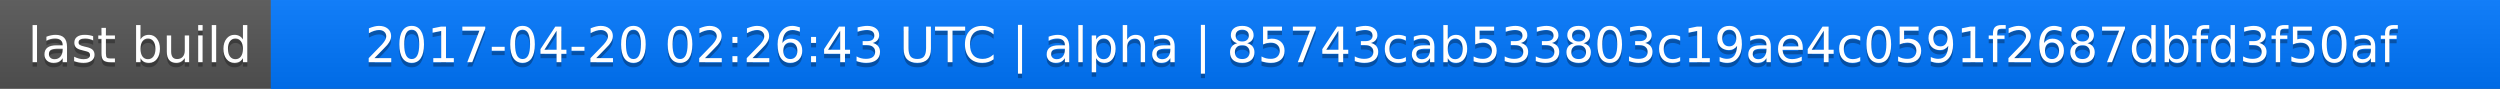
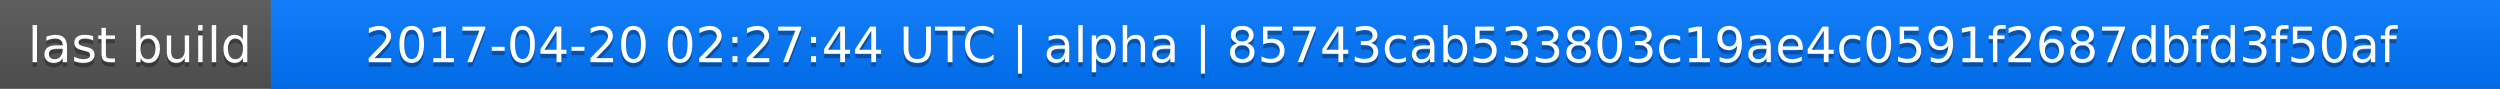
<svg xmlns="http://www.w3.org/2000/svg" width="563" height="20">
  <linearGradient id="a" x2="0" y2="100%">
    <stop offset="0" stop-color="#bbb" stop-opacity=".1" />
    <stop offset="1" stop-opacity=".1" />
  </linearGradient>
  <rect rx="0" width="563" height="20" fill="#555" />
  <rect rx="0" x="61" width="502" height="20" fill="#07f" />
  <path fill="#07f" d="M61 0h4v20h-4z" />
  <rect rx="0" width="563" height="20" fill="url(#a)" />
  <g fill="#fff" text-anchor="middle" font-family="DejaVu Sans,Verdana,Geneva,sans-serif" font-size="11">
    <text x="31.5" y="15" fill="#010101" fill-opacity=".3">last build</text>
    <text x="31.5" y="14">last build</text>
-     <text x="311" y="15" fill="#010101" fill-opacity=".3">2017-04-20 02:26:43 UTC | alpha | 85743cab533803c19ae4c0591f2687dbfd3f50af</text>
-     <text x="311" y="14">2017-04-20 02:26:43 UTC | alpha | 85743cab533803c19ae4c0591f2687dbfd3f50af</text>
+     <text x="311" y="15" fill="#010101" fill-opacity=".3">2017-04-20 02:27:44 UTC | alpha | 85743cab533803c19ae4c0591f2687dbfd3f50af</text>
+     <text x="311" y="14">2017-04-20 02:27:44 UTC | alpha | 85743cab533803c19ae4c0591f2687dbfd3f50af</text>
  </g>
</svg>
